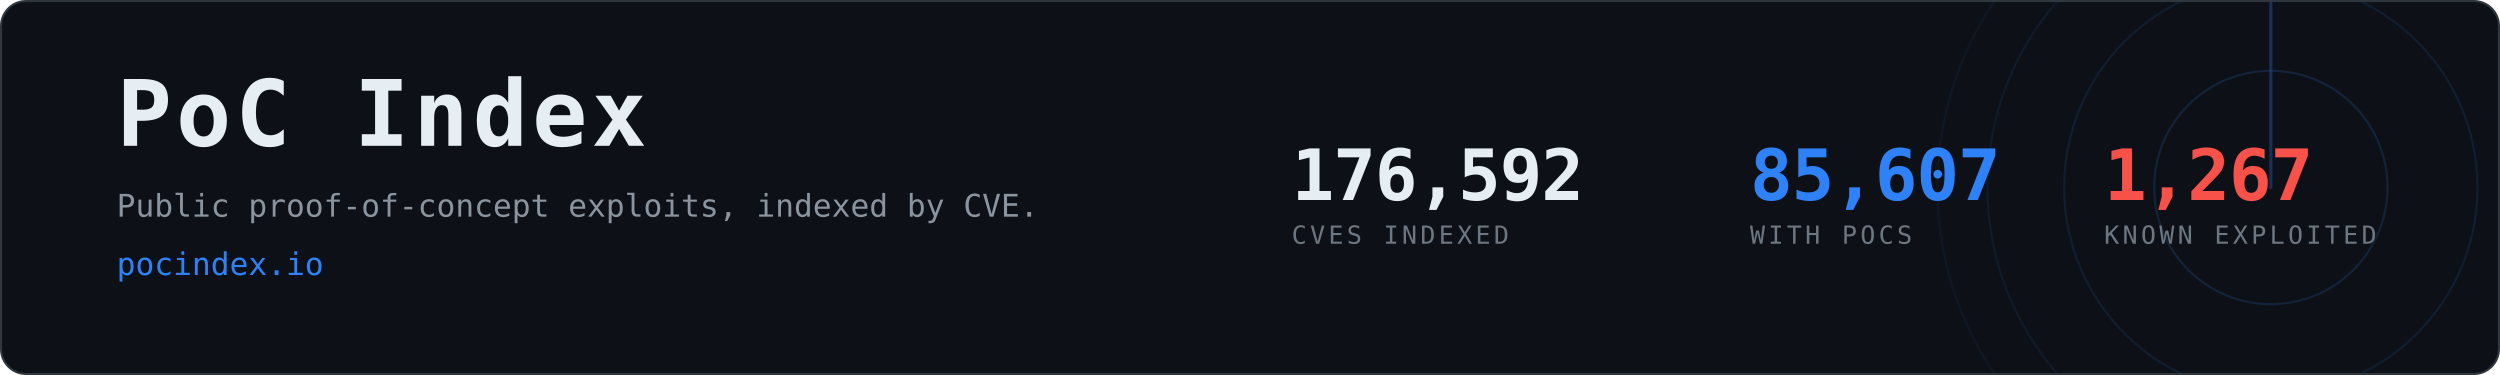
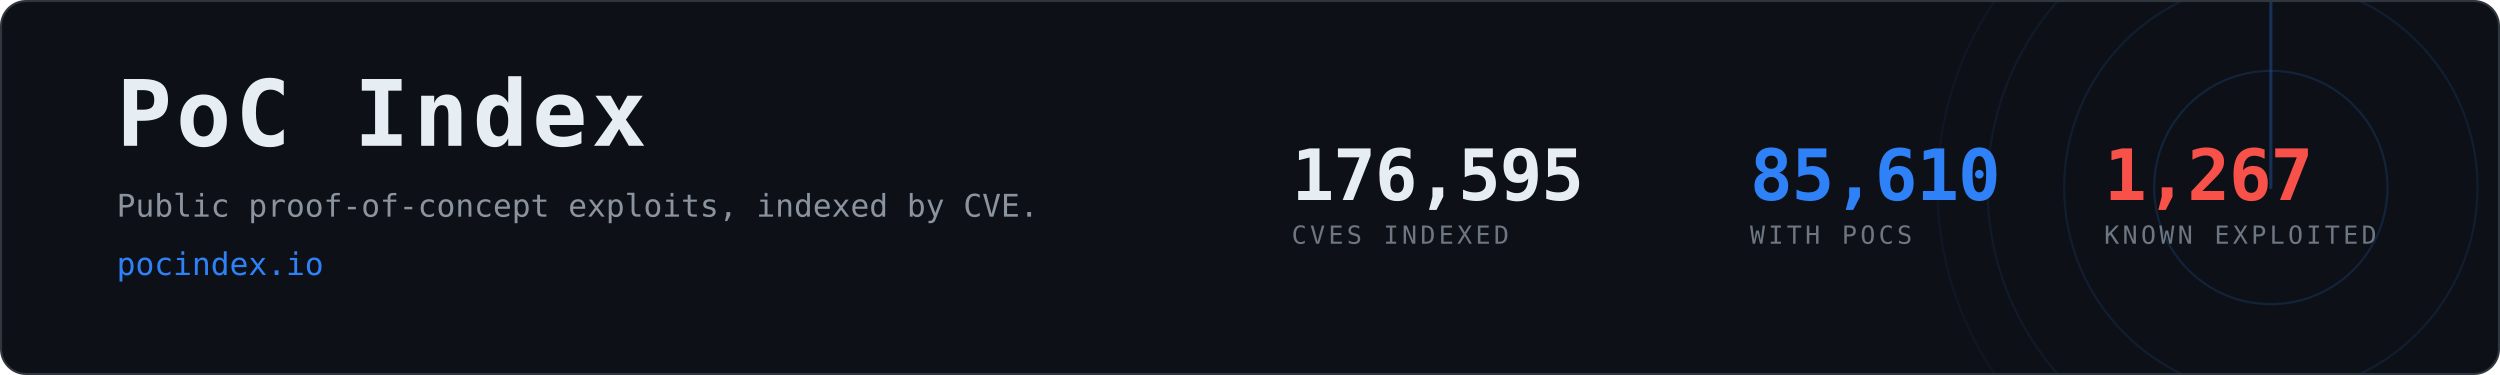
- <svg xmlns="http://www.w3.org/2000/svg" width="1200" height="180" viewBox="0 0 1200 180" role="img" aria-label="PoC Index, 85,607 CVEs with public proof-of-concept exploits">
+ <svg xmlns="http://www.w3.org/2000/svg" width="1200" height="180" viewBox="0 0 1200 180" role="img" aria-label="PoC Index, 85,610 CVEs with public proof-of-concept exploits">
  <clipPath id="card">
    <rect x="1" y="1" width="1198" height="178" rx="12" />
  </clipPath>
  <rect x="0.5" y="0.5" width="1199" height="179" rx="12" fill="#0d1117" stroke="#30363d" />
  <g clip-path="url(#card)" opacity="0.6">
    <g>
      <circle cx="1090" cy="90" r="56.0" fill="none" stroke="#2f81f7" stroke-width="1" opacity="0.270" />
      <circle cx="1090" cy="90" r="99.2" fill="none" stroke="#2f81f7" stroke-width="1" opacity="0.195" />
      <circle cx="1090" cy="90" r="136.0" fill="none" stroke="#2f81f7" stroke-width="1" opacity="0.135" />
      <circle cx="1090" cy="90" r="160.0" fill="none" stroke="#2f81f7" stroke-width="1" opacity="0.090" />
      <line x1="1090" y1="90" x2="1090" y2="-70.0" stroke="#2f81f7" stroke-width="1.5" stroke-linecap="round" opacity="0.480">
        <animateTransform attributeName="transform" type="rotate" from="0 1090 90" to="360 1090 90" dur="8s" repeatCount="indefinite" />
      </line>
    </g>
  </g>
  <text x="56" y="70" font-family="ui-monospace,SFMono-Regular,Menlo,Consolas,monospace" font-size="44" font-weight="700" fill="#e6edf3" letter-spacing="2">PoC Index</text>
  <text x="56" y="104" font-family="ui-monospace,SFMono-Regular,Menlo,Consolas,monospace" font-size="15" fill="#8b949e">
    Public proof-of-concept exploits, indexed by CVE.</text>
  <text x="56" y="132" font-family="ui-monospace,SFMono-Regular,Menlo,Consolas,monospace" font-size="15" fill="#2f81f7">pocindex.io</text>
-   <text x="620" y="96" font-family="ui-monospace,SFMono-Regular,Menlo,Consolas,monospace" font-size="34" font-weight="700" fill="#e6edf3" letter-spacing="-0.5">176,592</text>
+   <text x="620" y="96" font-family="ui-monospace,SFMono-Regular,Menlo,Consolas,monospace" font-size="34" font-weight="700" fill="#e6edf3" letter-spacing="-0.5">176,595</text>
  <text x="620" y="117" font-family="ui-monospace,SFMono-Regular,Menlo,Consolas,monospace" font-size="12" fill="#6e7681" letter-spacing="1.6">CVES INDEXED</text>
-   <text x="840" y="96" font-family="ui-monospace,SFMono-Regular,Menlo,Consolas,monospace" font-size="34" font-weight="700" fill="#2f81f7" letter-spacing="-0.5">85,607</text>
+   <text x="840" y="96" font-family="ui-monospace,SFMono-Regular,Menlo,Consolas,monospace" font-size="34" font-weight="700" fill="#2f81f7" letter-spacing="-0.5">85,610</text>
  <text x="840" y="117" font-family="ui-monospace,SFMono-Regular,Menlo,Consolas,monospace" font-size="12" fill="#6e7681" letter-spacing="1.6">WITH POCS</text>
  <text x="1010" y="96" font-family="ui-monospace,SFMono-Regular,Menlo,Consolas,monospace" font-size="34" font-weight="700" fill="#f85149" letter-spacing="-0.5">1,267</text>
  <text x="1010" y="117" font-family="ui-monospace,SFMono-Regular,Menlo,Consolas,monospace" font-size="12" fill="#6e7681" letter-spacing="1.6">KNOWN EXPLOITED</text>
</svg>
